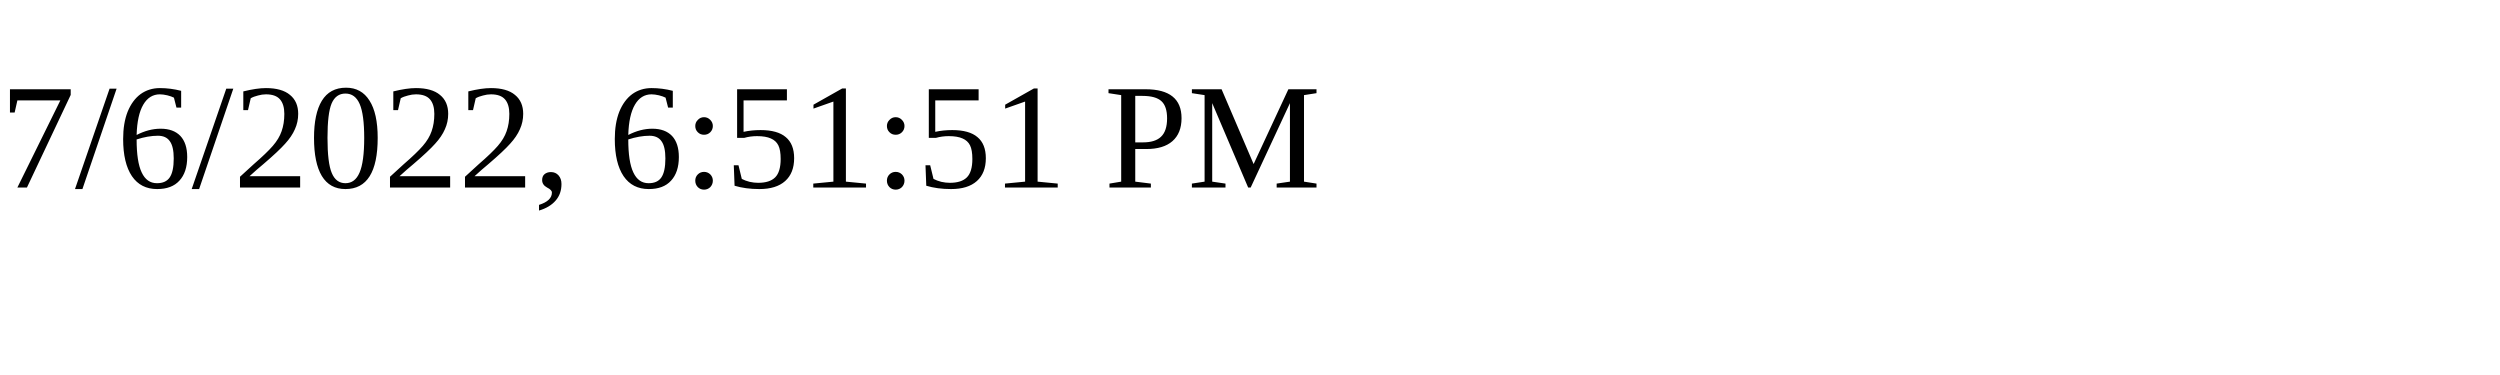
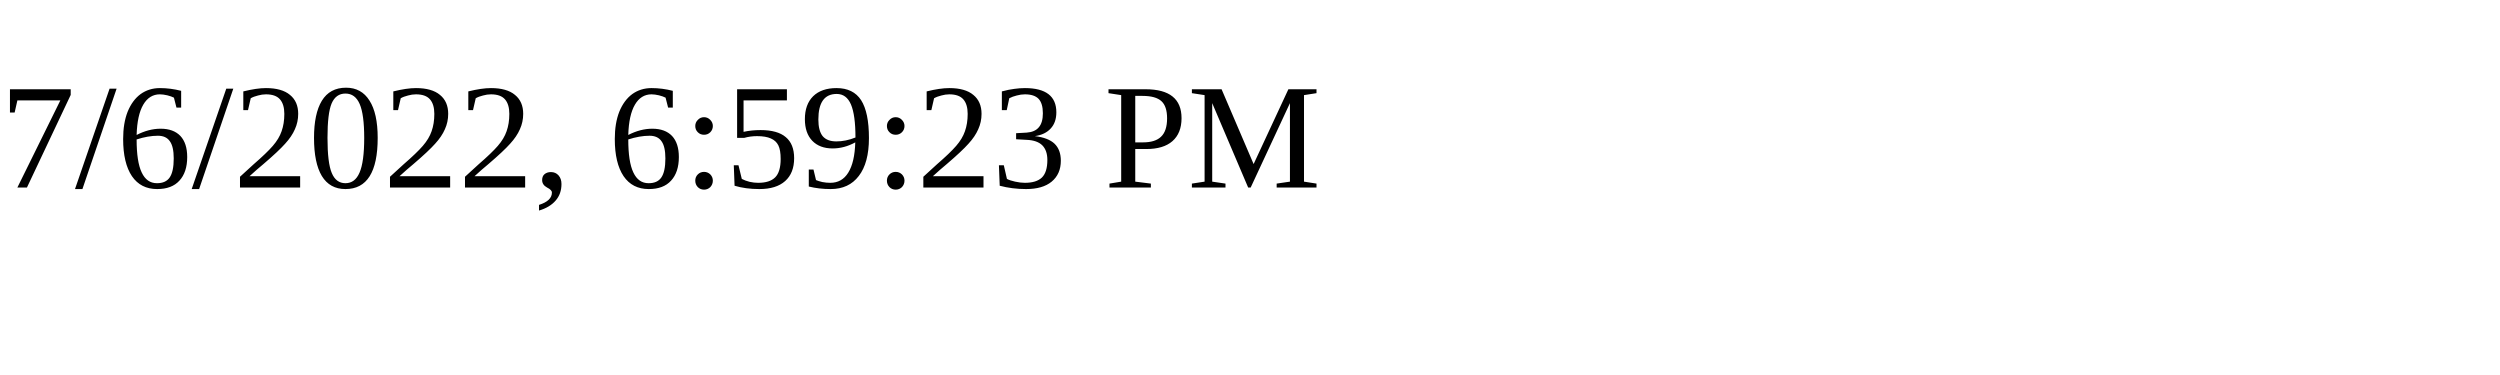
<svg xmlns="http://www.w3.org/2000/svg" height="30" width="200">
-   <text x="0" y="15">7/6/2022, 6:51:51 PM</text>
+   <text x="0" y="15">7/6/2022, 6:59:23 PM</text>
</svg>
